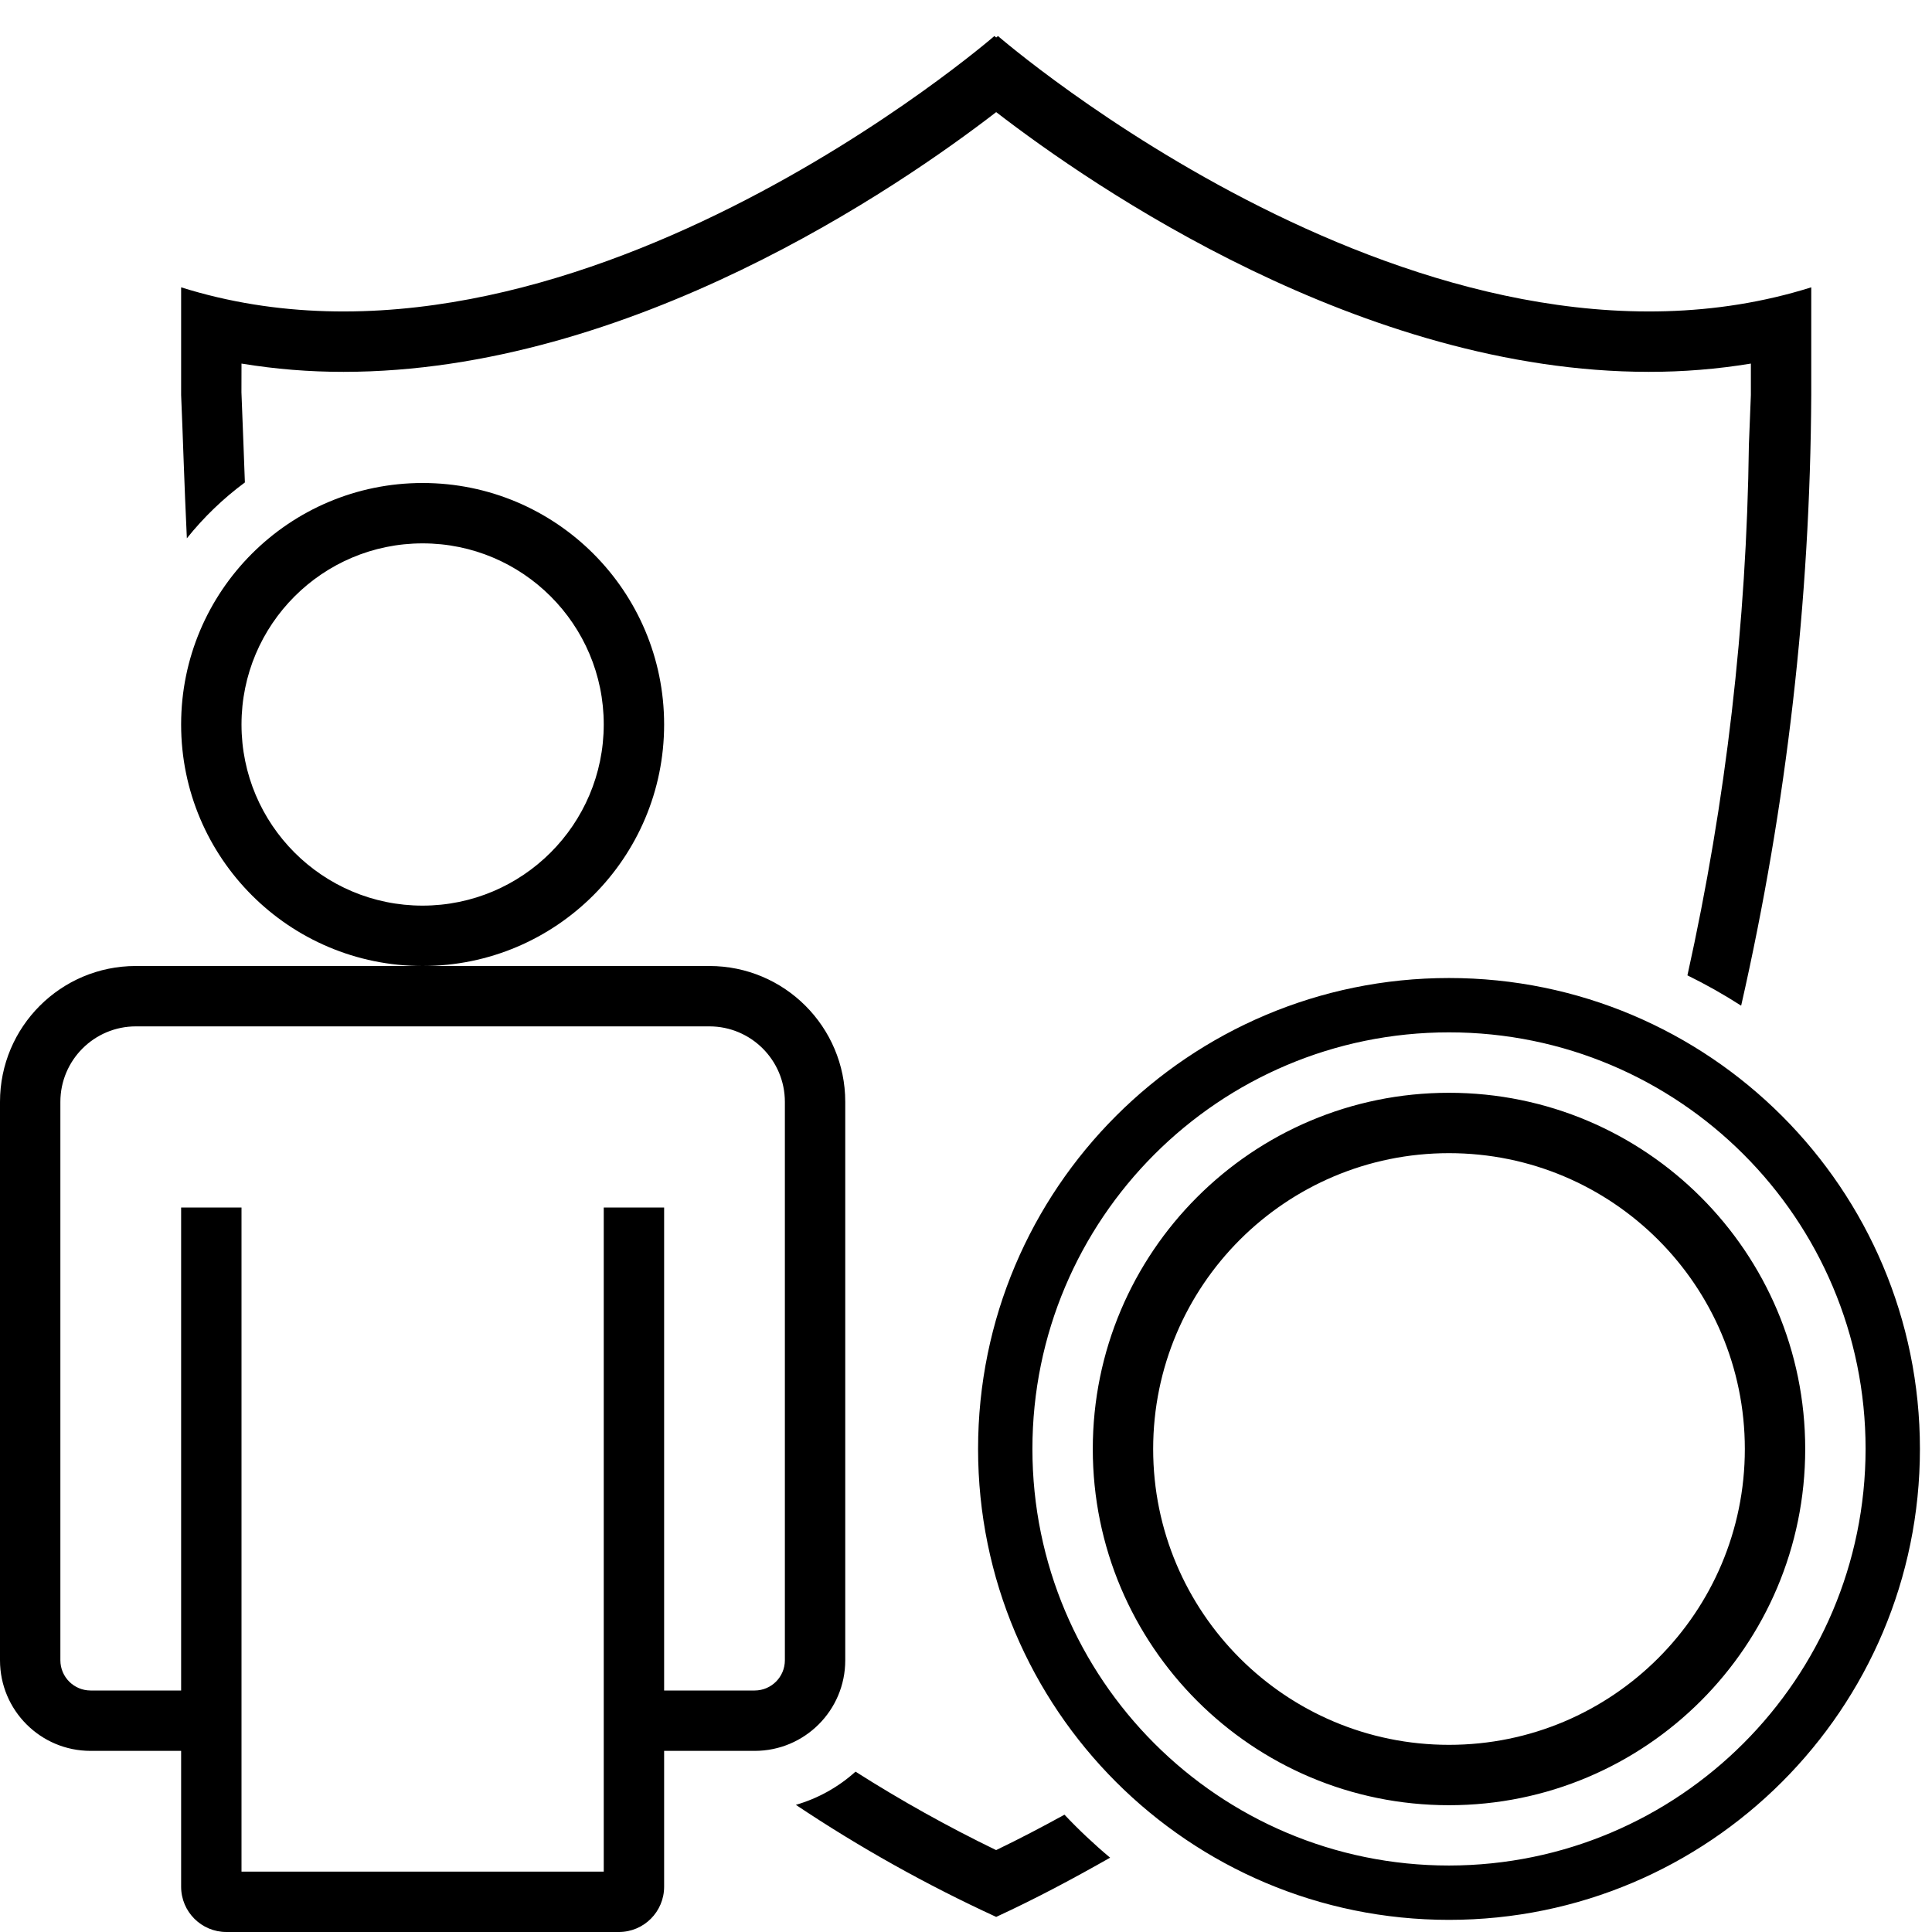
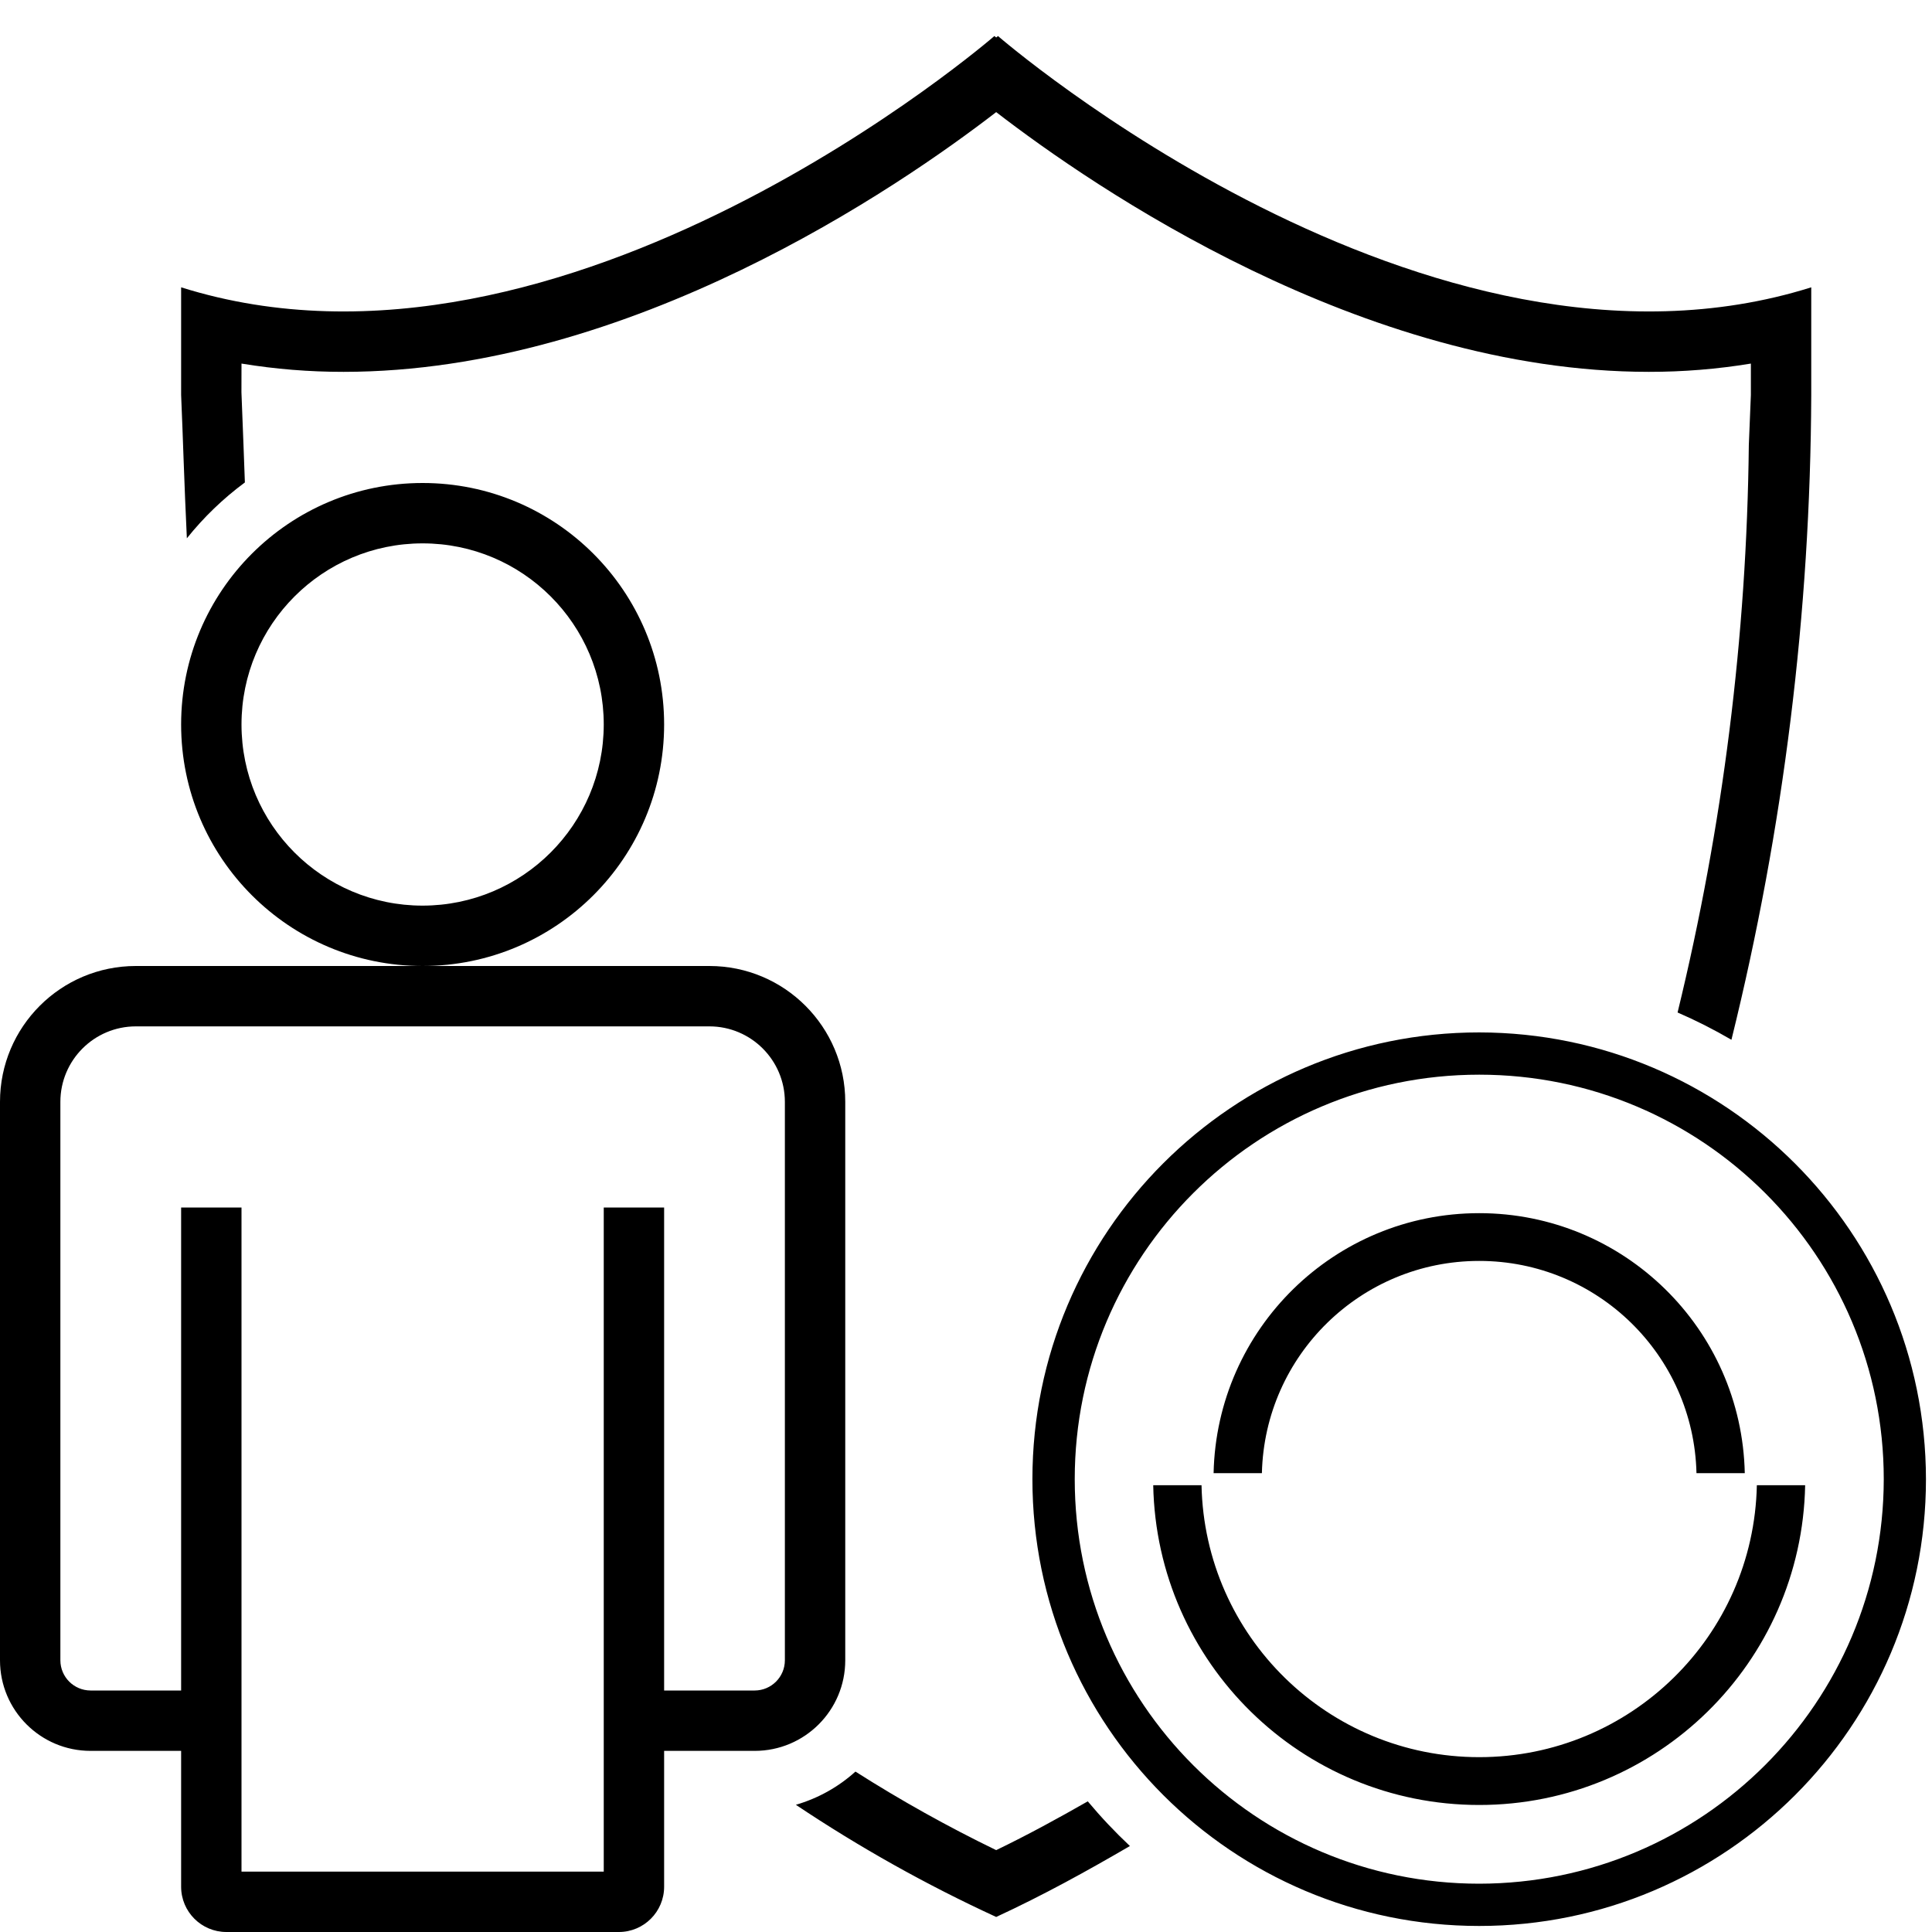
- <svg xmlns="http://www.w3.org/2000/svg" viewBox="0 0 32 32">
-   <path d="M3.095 8.916C3.051 8.004 3.029 7.2 3 6.542V4.759C9.365 6.76 16.47.597 16.47.597l.03.024.03-.024S23.635 6.76 30 4.759v1.783a46.671 46.671 0 0 1-1.161 10.115 8.886 8.886 0 0 0-.89-.502 43.024 43.024 0 0 0 1.018-8.784L29 6.542v-.52a10.344 10.344 0 0 1-1.69.137c-4.75 0-9.203-3.062-10.81-4.302-1.607 1.24-6.06 4.302-10.81 4.302A10.35 10.35 0 0 1 4 6.022l-.001.476.034.873.023.62a5.153 5.153 0 0 0-.961.925zM7 16a4 4 0 1 1 4-4 4 4 0 0 1-4 4zm3-4a3 3 0 1 0-3 3 3.003 3.003 0 0 0 3-3zm21.8 11.999a7.8 7.8 0 1 1-7.8-7.8 7.8 7.8 0 0 1 7.8 7.8zm-.9 0a6.9 6.9 0 1 0-6.9 6.9 6.908 6.908 0 0 0 6.9-6.9zm-1 .001a5.9 5.9 0 1 1-5.9-5.9 5.9 5.9 0 0 1 5.9 5.9zm-1 0a4.9 4.9 0 1 0-4.9 4.9 4.9 4.9 0 0 0 4.9-4.9zm-12.4 6.644a23.172 23.172 0 0 1-2.33-1.3 2.52 2.52 0 0 1-.988.55A24.009 24.009 0 0 0 16.5 31.75c.666-.307 1.286-.64 1.887-.981a8.9 8.9 0 0 1-.756-.712c-.365.201-.741.398-1.131.586zM12.5 29H11v2.25a.75.75 0 0 1-.75.75h-6.5a.75.75 0 0 1-.75-.75V29H1.5A1.5 1.5 0 0 1 0 27.5v-9.25A2.25 2.25 0 0 1 2.25 16h9.5A2.25 2.25 0 0 1 14 18.25v9.25a1.5 1.5 0 0 1-1.5 1.5zm.5-10.75A1.251 1.251 0 0 0 11.75 17h-9.5A1.251 1.251 0 0 0 1 18.25v9.25a.501.501 0 0 0 .5.5H3v-8h1v11h6V20h1v8h1.5a.501.501 0 0 0 .5-.5z" />
+ <svg xmlns="http://www.w3.org/2000/svg" id="icons" viewBox="0 0 32 32">
+   <path d="M11 12a4 4 0 1 0-4 4 4 4 0 0 0 4-4zm-4 3a3 3 0 1 1 3-3 3.003 3.003 0 0 1-3 3zm7 12.5v-9.25A2.25 2.25 0 0 0 11.75 16h-9.5A2.25 2.25 0 0 0 0 18.25v9.25A1.5 1.5 0 0 0 1.5 29H3v2.25a.75.75 0 0 0 .75.75h6.5a.75.75 0 0 0 .75-.75V29h1.5a1.5 1.5 0 0 0 1.5-1.5zm-1 0a.501.501 0 0 1-.5.5H11v-8h-1v11H4V20H3v8H1.5a.501.501 0 0 1-.5-.5v-9.25A1.251 1.251 0 0 1 2.25 17h9.5A1.251 1.251 0 0 1 13 18.25zM3.095 8.916C3.051 8.004 3.029 7.2 3 6.542V4.759C9.365 6.76 16.47.597 16.47.597l.03.024.03-.024S23.635 6.76 30 4.759v1.783a45.26 45.26 0 0 1-1.322 10.68 8.362 8.362 0 0 0-.892-.452 41.608 41.608 0 0 0 1.18-9.399L29 6.542v-.52a10.344 10.344 0 0 1-1.69.137c-4.75 0-9.203-3.062-10.81-4.302-1.607 1.24-6.06 4.302-10.81 4.302A10.35 10.35 0 0 1 4 6.022l-.001.476.034.873.023.62a5.153 5.153 0 0 0-.961.925zm14.922 20.92a8.469 8.469 0 0 0 .698.74c-.704.41-1.426.81-2.215 1.175a24.009 24.009 0 0 1-3.318-1.858 2.52 2.52 0 0 0 .987-.55 23.172 23.172 0 0 0 2.331 1.301c.53-.256 1.03-.53 1.517-.808zm2.884-5.436h-.8a4.4 4.4 0 0 1 8.798 0h-.8a3.6 3.6 0 0 0-7.198 0zm3.6-7.3a7.4 7.4 0 1 0 7.399 7.4 7.41 7.41 0 0 0-7.399-7.4zm0 14.1a6.7 6.7 0 1 1 6.7-6.7 6.708 6.708 0 0 1-6.7 6.7zm5.398-6.6a5.4 5.4 0 0 1-10.798 0h.8a4.6 4.6 0 0 0 9.198 0z" />
</svg>
